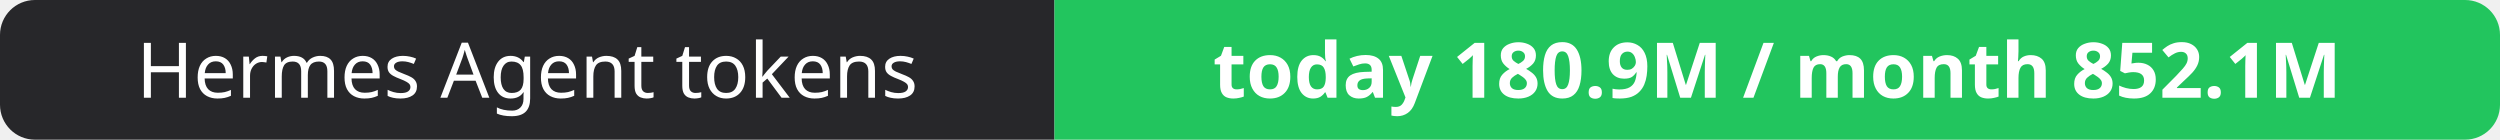
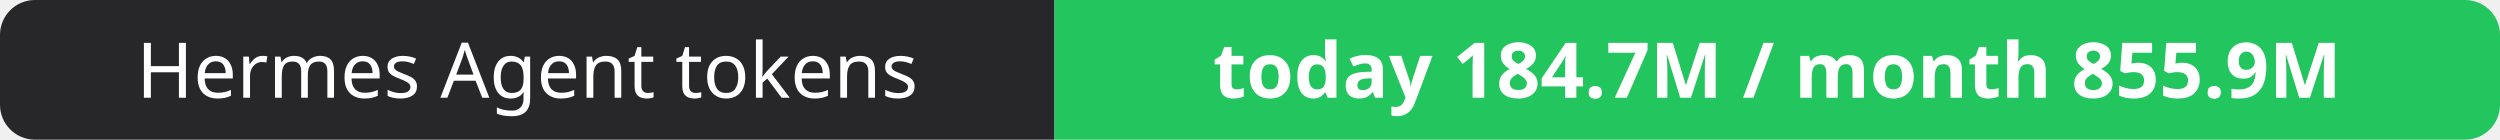
- <svg xmlns="http://www.w3.org/2000/svg" width="358" height="20" role="img" aria-label="Hermes Agent tokens: today 180.9M / month 852.1M">
+ <svg xmlns="http://www.w3.org/2000/svg" width="358" height="20" role="img" aria-label="Hermes Agent tokens: today 184.7M / month 855.9M">
  <clipPath id="r">
    <rect width="358" height="20" rx="5" fill="#fff" />
  </clipPath>
  <g clip-path="url(#r)">
    <rect width="151" height="20" fill="#27272a" />
    <rect x="151" width="207" height="20" fill="#22c55e" />
  </g>
  <g fill="#fff" text-anchor="middle" font-family="Verdana,Geneva,sans-serif" font-size="11">
    <text x="75.5" y="14">Hermes Agent tokens</text>
-     <text x="254.5" y="14" font-weight="700">today 180.9M / month 852.1M</text>
+     <text x="254.5" y="14" font-weight="700">today 184.7M / month 855.9M</text>
  </g>
</svg>
